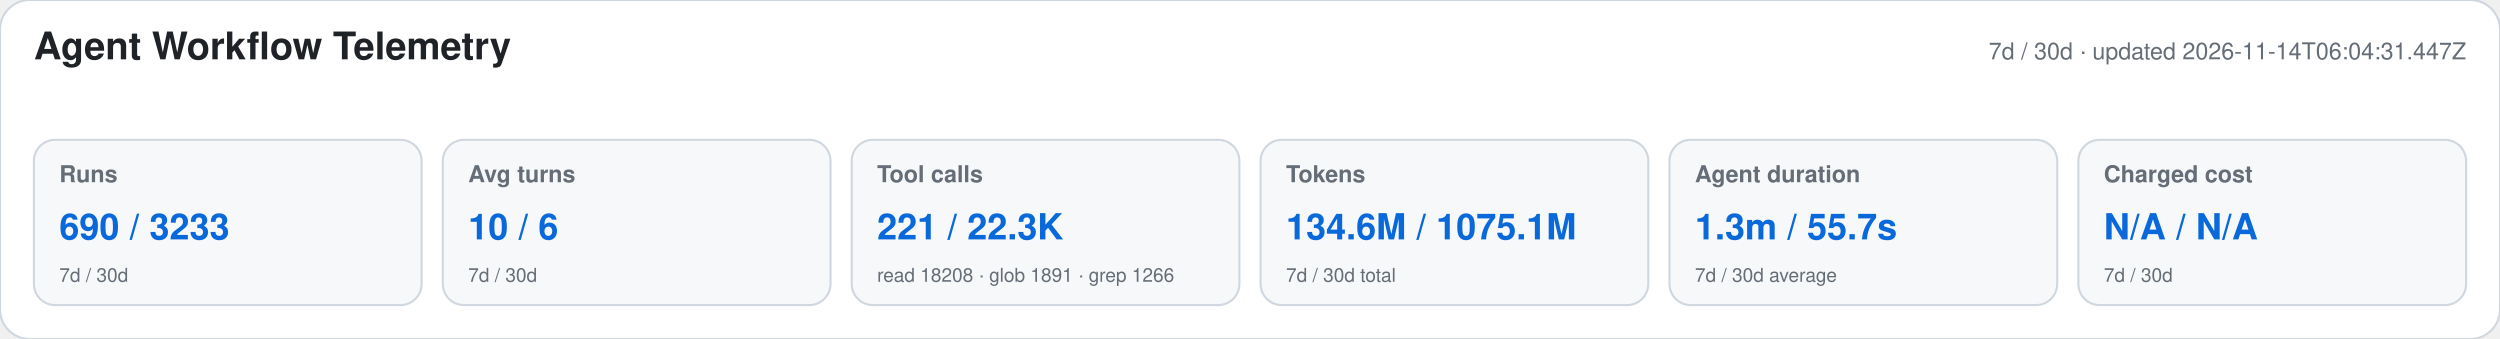
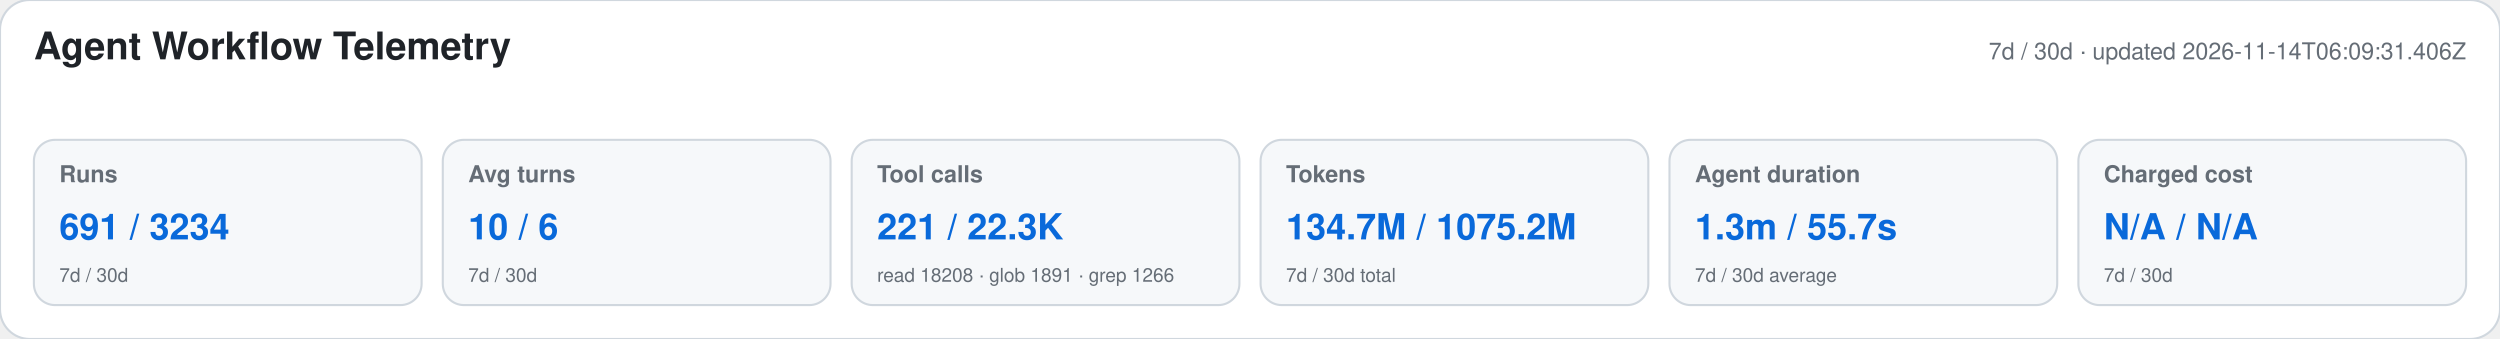
<svg xmlns="http://www.w3.org/2000/svg" width="1180" height="160" viewBox="0 0 1180 160" role="img" aria-labelledby="title desc">
  <style>text{font-family:-apple-system,BlinkMacSystemFont,"Segoe UI",Helvetica,Arial,sans-serif}.heading{font-size:18px;font-weight:650;fill:#1f2328}.meta,.label,.secondary{fill:#656d76}.meta,.label{font-size:11px}.label{font-weight:600}.primary{font-size:17px;font-weight:700;fill:#0969da}.secondary{font-size:9px}</style>
  <rect width="1180" height="160" rx="14" fill="#ffffff" stroke="#d0d7de" />
  <text x="16" y="28" class="heading">Agent Workflow Telemetry</text>
-   <text x="1164" y="28" text-anchor="end" class="meta">7d / 30d · updated 2026-11-14T06:04:31.447Z</text>
+   <text x="1164" y="28" text-anchor="end" class="meta">7d / 30d · updated 2026-11-14T06:09:31.406Z</text>
  <g>
    <rect x="16" y="66" width="183" height="78" rx="10" fill="#f6f8fa" stroke="#d0d7de" />
    <text x="28" y="86" class="label">Runs</text>
-     <text x="28" y="113" class="primary">690 / 3233</text>
+     <text x="28" y="113" class="primary">691 / 3234</text>
    <text x="28" y="133" class="secondary">7d / 30d</text>
  </g>
  <g>
    <rect x="209" y="66" width="183" height="78" rx="10" fill="#f6f8fa" stroke="#d0d7de" />
    <text x="221" y="86" class="label">Avg turns</text>
    <text x="221" y="113" class="primary">10 / 6</text>
    <text x="221" y="133" class="secondary">7d / 30d</text>
  </g>
  <g>
    <rect x="402" y="66" width="183" height="78" rx="10" fill="#f6f8fa" stroke="#d0d7de" />
    <text x="414" y="86" class="label">Tool calls</text>
    <text x="414" y="113" class="primary">221 / 22.3K</text>
    <text x="414" y="133" class="secondary">read 18208 · glob 1891 · grep 1266</text>
  </g>
  <g>
    <rect x="595" y="66" width="183" height="78" rx="10" fill="#f6f8fa" stroke="#d0d7de" />
    <text x="607" y="86" class="label">Tokens</text>
-     <text x="607" y="113" class="primary">134.6M / 1075.1M</text>
+     <text x="607" y="113" class="primary">134.7M / 1075.2M</text>
    <text x="607" y="133" class="secondary">7d / 30d total</text>
  </g>
  <g>
    <rect x="788" y="66" width="183" height="78" rx="10" fill="#f6f8fa" stroke="#d0d7de" />
    <text x="800" y="86" class="label">Agent duration</text>
    <text x="800" y="113" class="primary">1.3m / 55.7s</text>
    <text x="800" y="133" class="secondary">7d / 30d average</text>
  </g>
  <g>
    <rect x="981" y="66" width="183" height="78" rx="10" fill="#f6f8fa" stroke="#d0d7de" />
    <text x="993" y="86" class="label">Charged cost</text>
    <text x="993" y="113" class="primary">N/A / N/A</text>
    <text x="993" y="133" class="secondary">7d / 30d</text>
  </g>
</svg>
